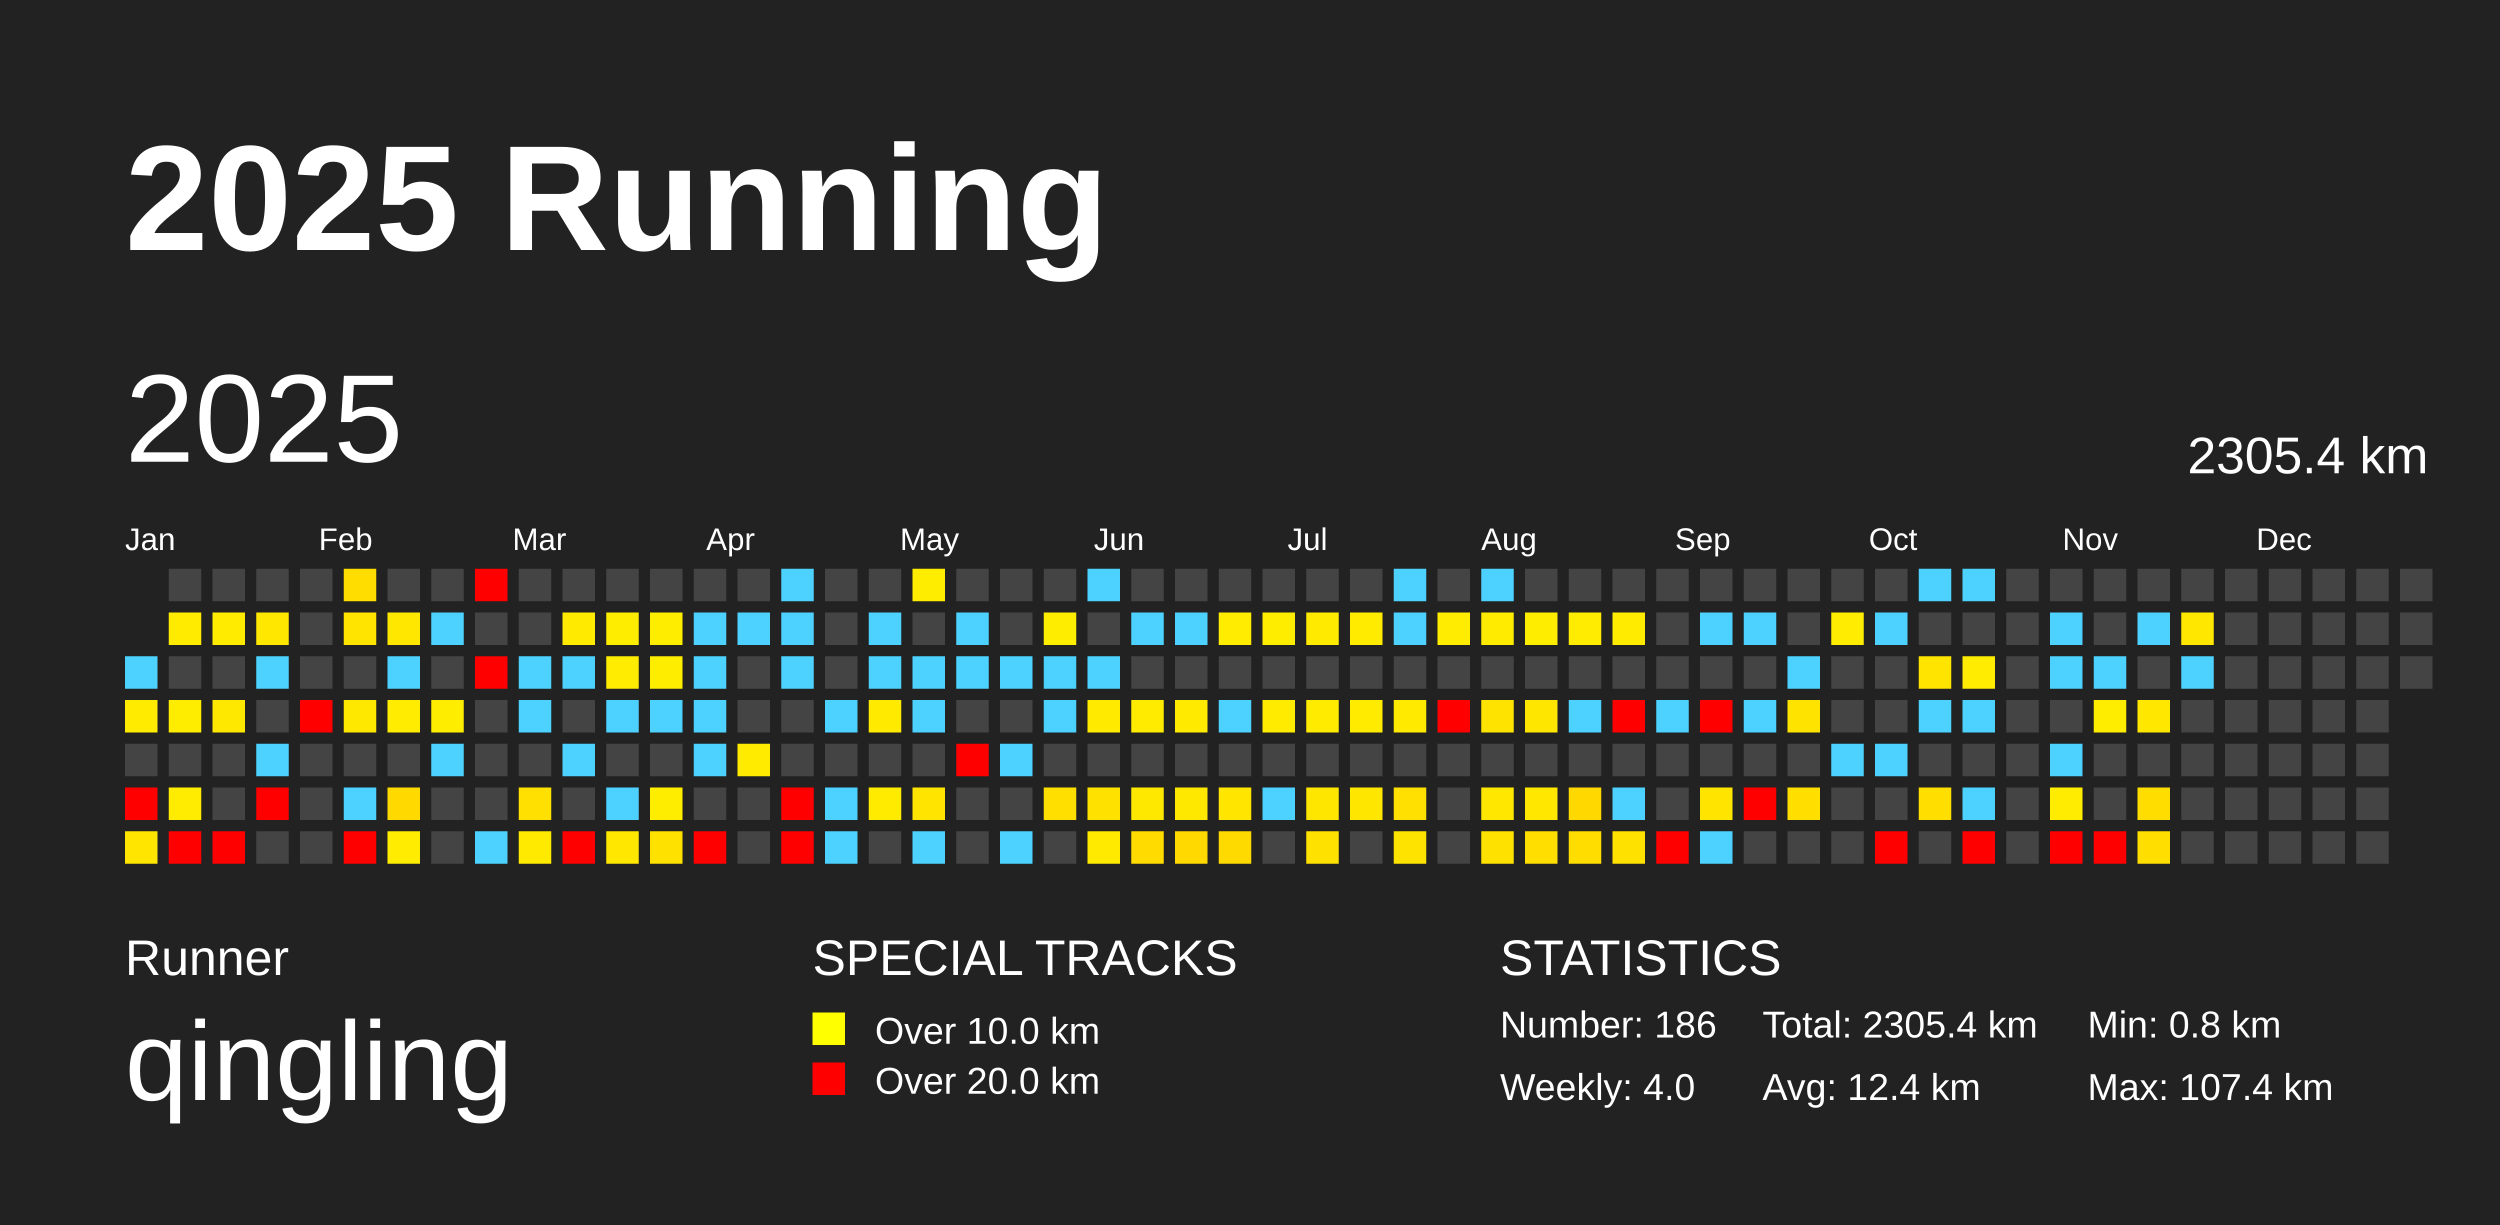
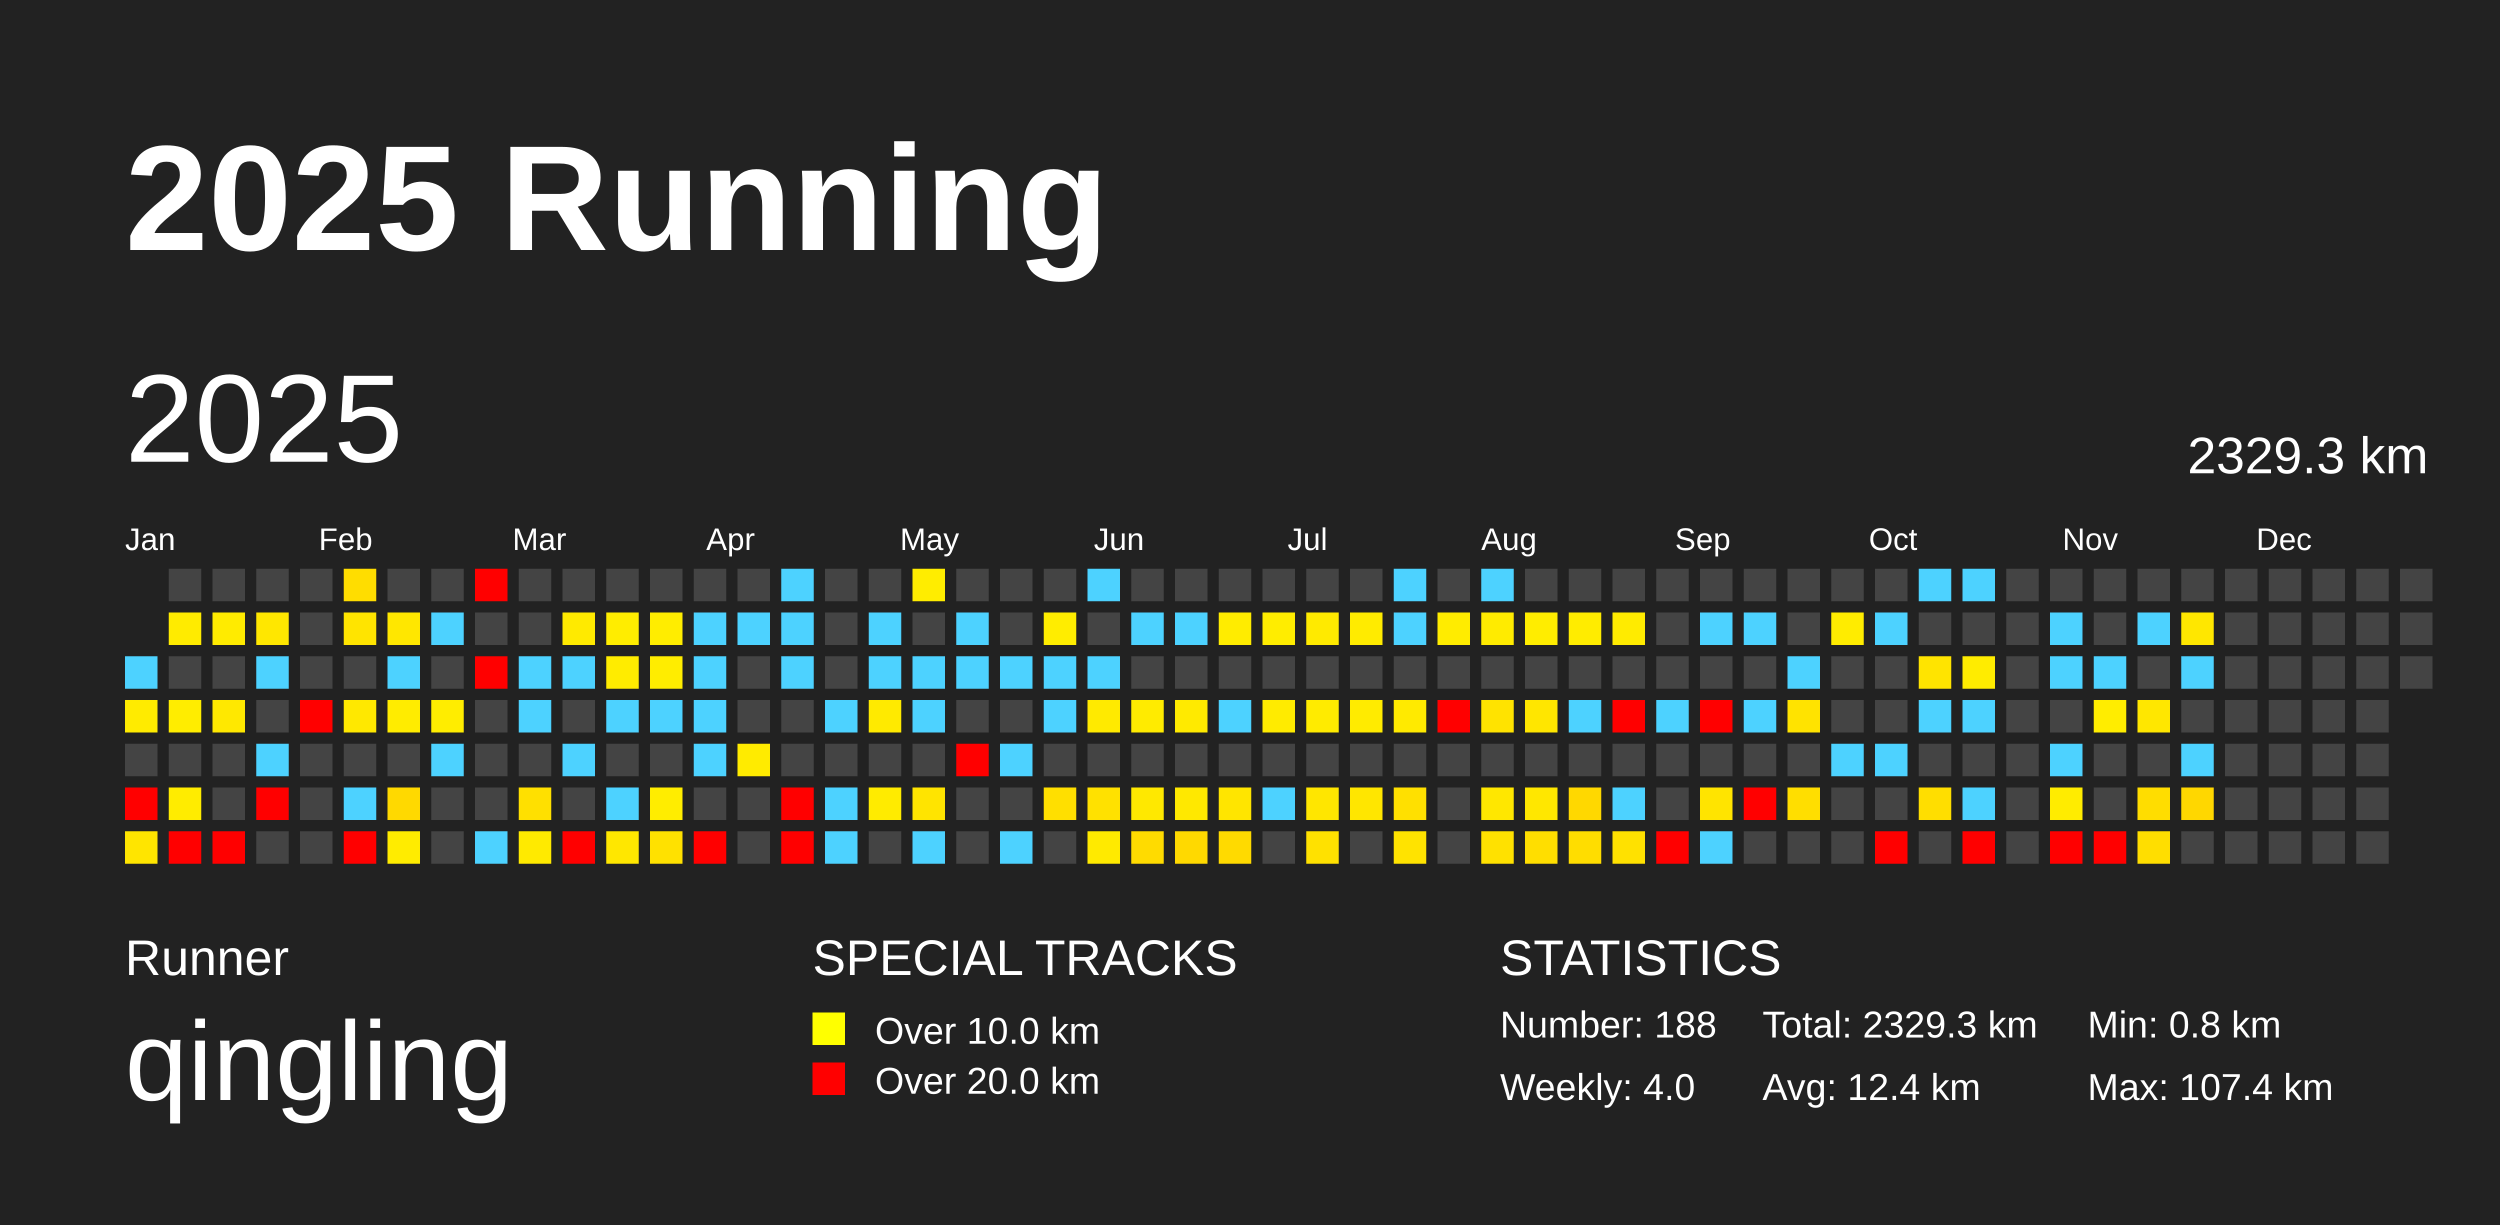
<svg xmlns="http://www.w3.org/2000/svg" baseProfile="full" height="98mm" version="1.1" viewBox="0,0,200,98" width="200mm">
  <defs />
  <rect fill="#222222" height="98" width="200" x="0" y="0" />
  <text fill="#FFFFFF" style="font-size:12px; font-family:Arial; font-weight:bold;" x="10" y="20">2025 Running</text>
  <text fill="#FFFFFF" style="font-size:4px; font-family:Arial" x="10" y="78">Runner</text>
  <text fill="#FFFFFF" style="font-size:9px; font-family:Arial" x="10" y="88">qingling</text>
  <text fill="#FFFFFF" style="font-size:4px; font-family:Arial" x="65" y="78">SPECIAL TRACKS</text>
  <rect fill="yellow" height="2.6" width="2.6" x="65" y="81" />
  <text fill="#FFFFFF" style="font-size:3px; font-family:Arial" x="70" y="83.5">Over 10.0 km</text>
  <rect fill="red" height="2.6" width="2.6" x="65" y="85" />
  <text fill="#FFFFFF" style="font-size:3px; font-family:Arial" x="70" y="87.5">Over 20.0 km</text>
  <text fill="#FFFFFF" style="font-size:4px; font-family:Arial" x="120" y="78">STATISTICS</text>
-   <text fill="#FFFFFF" style="font-size:3px; font-family:Arial" x="120" y="83">Number: 186</text>
+   <text fill="#FFFFFF" style="font-size:3px; font-family:Arial" x="120" y="83">Number: 188</text>
  <text fill="#FFFFFF" style="font-size:3px; font-family:Arial" x="120" y="88">Weekly: 4.0</text>
-   <text fill="#FFFFFF" style="font-size:3px; font-family:Arial" x="141" y="83">Total: 2305.4 km</text>
+   <text fill="#FFFFFF" style="font-size:3px; font-family:Arial" x="141" y="83">Total: 2329.3 km</text>
  <text fill="#FFFFFF" style="font-size:3px; font-family:Arial" x="141" y="88">Avg: 12.4 km</text>
  <text fill="#FFFFFF" style="font-size:3px; font-family:Arial" x="167" y="83">Min: 0.8 km</text>
  <text fill="#FFFFFF" style="font-size:3px; font-family:Arial" x="167" y="88">Max: 107.4 km</text>
  <text dominant-baseline="hanging" fill="#FFFFFF" style="font-size:10.0px; font-family:Arial;" x="10" y="30">2025</text>
-   <text dominant-baseline="hanging" fill="#FFFFFF" style="font-size:4.125px; font-family:Arial;" x="175" y="35">2305.4 km</text>
+   <text dominant-baseline="hanging" fill="#FFFFFF" style="font-size:4.125px; font-family:Arial;" x="175" y="35">2329.3 km</text>
  <text fill="#FFFFFF" style="font-size:2.5px; font-family:Arial" x="10.0" y="44">Jan</text>
  <text fill="#FFFFFF" style="font-size:2.5px; font-family:Arial" x="25.5" y="44">Feb</text>
  <text fill="#FFFFFF" style="font-size:2.5px; font-family:Arial" x="41.0" y="44">Mar</text>
  <text fill="#FFFFFF" style="font-size:2.5px; font-family:Arial" x="56.5" y="44">Apr</text>
  <text fill="#FFFFFF" style="font-size:2.5px; font-family:Arial" x="72.0" y="44">May</text>
  <text fill="#FFFFFF" style="font-size:2.5px; font-family:Arial" x="87.5" y="44">Jun</text>
  <text fill="#FFFFFF" style="font-size:2.5px; font-family:Arial" x="103.0" y="44">Jul</text>
  <text fill="#FFFFFF" style="font-size:2.5px; font-family:Arial" x="118.5" y="44">Aug</text>
  <text fill="#FFFFFF" style="font-size:2.5px; font-family:Arial" x="134.0" y="44">Sep</text>
  <text fill="#FFFFFF" style="font-size:2.5px; font-family:Arial" x="149.5" y="44">Oct</text>
  <text fill="#FFFFFF" style="font-size:2.5px; font-family:Arial" x="165.0" y="44">Nov</text>
  <text fill="#FFFFFF" style="font-size:2.5px; font-family:Arial" x="180.5" y="44">Dec</text>
  <rect fill="#4dd2ff" height="2.6" width="2.6" x="10.0" y="52.5" />
  <rect fill="#ffeb00" height="2.6" width="2.6" x="10.0" y="56.0" />
  <rect fill="#444444" height="2.6" width="2.6" x="10.0" y="59.5" />
  <rect fill="red" height="2.6" width="2.6" x="10.0" y="63.0" />
  <rect fill="#ffe500" height="2.6" width="2.6" x="10.0" y="66.5" />
  <rect fill="#444444" height="2.6" width="2.6" x="13.5" y="45.5" />
  <rect fill="#ffeb00" height="2.6" width="2.6" x="13.5" y="49.0" />
  <rect fill="#444444" height="2.6" width="2.6" x="13.5" y="52.5" />
  <rect fill="#ffed00" height="2.6" width="2.6" x="13.5" y="56.0" />
  <rect fill="#444444" height="2.6" width="2.6" x="13.5" y="59.5" />
  <rect fill="#ffec00" height="2.6" width="2.6" x="13.5" y="63.0" />
  <rect fill="red" height="2.6" width="2.6" x="13.5" y="66.5" />
  <rect fill="#444444" height="2.6" width="2.6" x="17.0" y="45.5" />
  <rect fill="#ffeb00" height="2.6" width="2.6" x="17.0" y="49.0" />
  <rect fill="#444444" height="2.6" width="2.6" x="17.0" y="52.5" />
  <rect fill="#ffe800" height="2.6" width="2.6" x="17.0" y="56.0" />
  <rect fill="#444444" height="2.6" width="2.6" x="17.0" y="59.5" />
  <rect fill="#444444" height="2.6" width="2.6" x="17.0" y="63.0" />
  <rect fill="red" height="2.6" width="2.6" x="17.0" y="66.5" />
  <rect fill="#444444" height="2.6" width="2.6" x="20.5" y="45.5" />
  <rect fill="#ffe700" height="2.6" width="2.6" x="20.5" y="49.0" />
  <rect fill="#4dd2ff" height="2.6" width="2.6" x="20.5" y="52.5" />
  <rect fill="#444444" height="2.6" width="2.6" x="20.5" y="56.0" />
  <rect fill="#4dd2ff" height="2.6" width="2.6" x="20.5" y="59.5" />
  <rect fill="red" height="2.6" width="2.6" x="20.5" y="63.0" />
  <rect fill="#444444" height="2.6" width="2.6" x="20.5" y="66.5" />
  <rect fill="#444444" height="2.6" width="2.6" x="24.0" y="45.5" />
  <rect fill="#444444" height="2.6" width="2.6" x="24.0" y="49.0" />
  <rect fill="#444444" height="2.6" width="2.6" x="24.0" y="52.5" />
  <rect fill="red" height="2.6" width="2.6" x="24.0" y="56.0" />
  <rect fill="#444444" height="2.6" width="2.6" x="24.0" y="59.5" />
  <rect fill="#444444" height="2.6" width="2.6" x="24.0" y="63.0" />
  <rect fill="#444444" height="2.6" width="2.6" x="24.0" y="66.5" />
  <rect fill="#ffdd00" height="2.6" width="2.6" x="27.5" y="45.5" />
  <rect fill="#ffe400" height="2.6" width="2.6" x="27.5" y="49.0" />
  <rect fill="#444444" height="2.6" width="2.6" x="27.5" y="52.5" />
  <rect fill="#ffe800" height="2.6" width="2.6" x="27.5" y="56.0" />
  <rect fill="#444444" height="2.6" width="2.6" x="27.5" y="59.5" />
  <rect fill="#4dd2ff" height="2.6" width="2.6" x="27.5" y="63.0" />
  <rect fill="red" height="2.6" width="2.6" x="27.5" y="66.5" />
  <rect fill="#444444" height="2.6" width="2.6" x="31.0" y="45.5" />
  <rect fill="#ffe700" height="2.6" width="2.6" x="31.0" y="49.0" />
  <rect fill="#4dd2ff" height="2.6" width="2.6" x="31.0" y="52.5" />
  <rect fill="#ffec00" height="2.6" width="2.6" x="31.0" y="56.0" />
  <rect fill="#444444" height="2.6" width="2.6" x="31.0" y="59.5" />
  <rect fill="#ffd900" height="2.6" width="2.6" x="31.0" y="63.0" />
  <rect fill="#ffec00" height="2.6" width="2.6" x="31.0" y="66.5" />
  <rect fill="#444444" height="2.6" width="2.6" x="34.5" y="45.5" />
  <rect fill="#4dd2ff" height="2.6" width="2.6" x="34.5" y="49.0" />
  <rect fill="#444444" height="2.6" width="2.6" x="34.5" y="52.5" />
  <rect fill="#ffed00" height="2.6" width="2.6" x="34.5" y="56.0" />
  <rect fill="#4dd2ff" height="2.6" width="2.6" x="34.5" y="59.5" />
  <rect fill="#444444" height="2.6" width="2.6" x="34.5" y="63.0" />
  <rect fill="#444444" height="2.6" width="2.6" x="34.5" y="66.5" />
  <rect fill="red" height="2.6" width="2.6" x="38.0" y="45.5" />
  <rect fill="#444444" height="2.6" width="2.6" x="38.0" y="49.0" />
  <rect fill="red" height="2.6" width="2.6" x="38.0" y="52.5" />
  <rect fill="#444444" height="2.6" width="2.6" x="38.0" y="56.0" />
  <rect fill="#444444" height="2.6" width="2.6" x="38.0" y="59.5" />
  <rect fill="#444444" height="2.6" width="2.6" x="38.0" y="63.0" />
  <rect fill="#4dd2ff" height="2.6" width="2.6" x="38.0" y="66.5" />
  <rect fill="#444444" height="2.6" width="2.6" x="41.5" y="45.5" />
  <rect fill="#444444" height="2.6" width="2.6" x="41.5" y="49.0" />
  <rect fill="#4dd2ff" height="2.6" width="2.6" x="41.5" y="52.5" />
  <rect fill="#4dd2ff" height="2.6" width="2.6" x="41.5" y="56.0" />
  <rect fill="#444444" height="2.6" width="2.6" x="41.5" y="59.5" />
  <rect fill="#ffe000" height="2.6" width="2.6" x="41.5" y="63.0" />
  <rect fill="#ffea00" height="2.6" width="2.6" x="41.5" y="66.5" />
  <rect fill="#444444" height="2.6" width="2.6" x="45.0" y="45.5" />
  <rect fill="#ffea00" height="2.6" width="2.6" x="45.0" y="49.0" />
  <rect fill="#4dd2ff" height="2.6" width="2.6" x="45.0" y="52.5" />
  <rect fill="#444444" height="2.6" width="2.6" x="45.0" y="56.0" />
  <rect fill="#4dd2ff" height="2.6" width="2.6" x="45.0" y="59.5" />
  <rect fill="#444444" height="2.6" width="2.6" x="45.0" y="63.0" />
  <rect fill="red" height="2.6" width="2.6" x="45.0" y="66.5" />
  <rect fill="#444444" height="2.6" width="2.6" x="48.5" y="45.5" />
  <rect fill="#ffed00" height="2.6" width="2.6" x="48.5" y="49.0" />
  <rect fill="#ffec00" height="2.6" width="2.6" x="48.5" y="52.5" />
  <rect fill="#4dd2ff" height="2.6" width="2.6" x="48.5" y="56.0" />
  <rect fill="#444444" height="2.6" width="2.6" x="48.5" y="59.5" />
  <rect fill="#4dd2ff" height="2.6" width="2.6" x="48.5" y="63.0" />
  <rect fill="#ffe700" height="2.6" width="2.6" x="48.5" y="66.5" />
  <rect fill="#444444" height="2.6" width="2.6" x="52.0" y="45.5" />
  <rect fill="#ffed00" height="2.6" width="2.6" x="52.0" y="49.0" />
  <rect fill="#ffed00" height="2.6" width="2.6" x="52.0" y="52.5" />
  <rect fill="#4dd2ff" height="2.6" width="2.6" x="52.0" y="56.0" />
  <rect fill="#444444" height="2.6" width="2.6" x="52.0" y="59.5" />
  <rect fill="#ffed00" height="2.6" width="2.6" x="52.0" y="63.0" />
  <rect fill="#ffe100" height="2.6" width="2.6" x="52.0" y="66.5" />
  <rect fill="#444444" height="2.6" width="2.6" x="55.5" y="45.5" />
  <rect fill="#4dd2ff" height="2.6" width="2.6" x="55.5" y="49.0" />
  <rect fill="#4dd2ff" height="2.6" width="2.6" x="55.5" y="52.5" />
  <rect fill="#4dd2ff" height="2.6" width="2.6" x="55.5" y="56.0" />
  <rect fill="#4dd2ff" height="2.6" width="2.6" x="55.5" y="59.5" />
  <rect fill="#444444" height="2.6" width="2.6" x="55.5" y="63.0" />
  <rect fill="red" height="2.6" width="2.6" x="55.5" y="66.5" />
  <rect fill="#444444" height="2.6" width="2.6" x="59.0" y="45.5" />
  <rect fill="#4dd2ff" height="2.6" width="2.6" x="59.0" y="49.0" />
  <rect fill="#444444" height="2.6" width="2.6" x="59.0" y="52.5" />
  <rect fill="#444444" height="2.6" width="2.6" x="59.0" y="56.0" />
  <rect fill="#ffeb00" height="2.6" width="2.6" x="59.0" y="59.5" />
  <rect fill="#444444" height="2.6" width="2.6" x="59.0" y="63.0" />
  <rect fill="#444444" height="2.6" width="2.6" x="59.0" y="66.5" />
  <rect fill="#4dd2ff" height="2.6" width="2.6" x="62.5" y="45.5" />
  <rect fill="#4dd2ff" height="2.6" width="2.6" x="62.5" y="49.0" />
  <rect fill="#4dd2ff" height="2.6" width="2.6" x="62.5" y="52.5" />
  <rect fill="#444444" height="2.6" width="2.6" x="62.5" y="56.0" />
  <rect fill="#444444" height="2.6" width="2.6" x="62.5" y="59.5" />
  <rect fill="red" height="2.6" width="2.6" x="62.5" y="63.0" />
  <rect fill="red" height="2.6" width="2.6" x="62.5" y="66.5" />
  <rect fill="#444444" height="2.6" width="2.6" x="66.0" y="45.5" />
  <rect fill="#444444" height="2.6" width="2.6" x="66.0" y="49.0" />
  <rect fill="#444444" height="2.6" width="2.6" x="66.0" y="52.5" />
  <rect fill="#4dd2ff" height="2.6" width="2.6" x="66.0" y="56.0" />
  <rect fill="#444444" height="2.6" width="2.6" x="66.0" y="59.5" />
  <rect fill="#4dd2ff" height="2.6" width="2.6" x="66.0" y="63.0" />
  <rect fill="#4dd2ff" height="2.6" width="2.6" x="66.0" y="66.5" />
  <rect fill="#444444" height="2.6" width="2.6" x="69.5" y="45.5" />
  <rect fill="#4dd2ff" height="2.6" width="2.6" x="69.5" y="49.0" />
  <rect fill="#4dd2ff" height="2.6" width="2.6" x="69.5" y="52.5" />
  <rect fill="#ffea00" height="2.6" width="2.6" x="69.5" y="56.0" />
  <rect fill="#444444" height="2.6" width="2.6" x="69.5" y="59.5" />
  <rect fill="#ffeb00" height="2.6" width="2.6" x="69.5" y="63.0" />
  <rect fill="#444444" height="2.6" width="2.6" x="69.5" y="66.5" />
  <rect fill="#ffed00" height="2.6" width="2.6" x="73.0" y="45.5" />
  <rect fill="#444444" height="2.6" width="2.6" x="73.0" y="49.0" />
  <rect fill="#4dd2ff" height="2.6" width="2.6" x="73.0" y="52.5" />
  <rect fill="#4dd2ff" height="2.6" width="2.6" x="73.0" y="56.0" />
  <rect fill="#444444" height="2.6" width="2.6" x="73.0" y="59.5" />
  <rect fill="#ffe400" height="2.6" width="2.6" x="73.0" y="63.0" />
  <rect fill="#4dd2ff" height="2.6" width="2.6" x="73.0" y="66.5" />
  <rect fill="#444444" height="2.6" width="2.6" x="76.5" y="45.5" />
  <rect fill="#4dd2ff" height="2.6" width="2.6" x="76.5" y="49.0" />
  <rect fill="#4dd2ff" height="2.6" width="2.6" x="76.5" y="52.5" />
  <rect fill="#444444" height="2.6" width="2.6" x="76.5" y="56.0" />
  <rect fill="red" height="2.6" width="2.6" x="76.5" y="59.5" />
  <rect fill="#444444" height="2.6" width="2.6" x="76.5" y="63.0" />
  <rect fill="#444444" height="2.6" width="2.6" x="76.5" y="66.5" />
  <rect fill="#444444" height="2.6" width="2.6" x="80.0" y="45.5" />
  <rect fill="#444444" height="2.6" width="2.6" x="80.0" y="49.0" />
  <rect fill="#4dd2ff" height="2.6" width="2.6" x="80.0" y="52.5" />
  <rect fill="#444444" height="2.6" width="2.6" x="80.0" y="56.0" />
  <rect fill="#4dd2ff" height="2.6" width="2.6" x="80.0" y="59.5" />
  <rect fill="#444444" height="2.6" width="2.6" x="80.0" y="63.0" />
  <rect fill="#4dd2ff" height="2.6" width="2.6" x="80.0" y="66.5" />
  <rect fill="#444444" height="2.6" width="2.6" x="83.5" y="45.5" />
  <rect fill="#ffed00" height="2.6" width="2.6" x="83.5" y="49.0" />
  <rect fill="#4dd2ff" height="2.6" width="2.6" x="83.5" y="52.5" />
  <rect fill="#4dd2ff" height="2.6" width="2.6" x="83.5" y="56.0" />
  <rect fill="#444444" height="2.6" width="2.6" x="83.5" y="59.5" />
  <rect fill="#ffdf00" height="2.6" width="2.6" x="83.5" y="63.0" />
  <rect fill="#444444" height="2.6" width="2.6" x="83.5" y="66.5" />
  <rect fill="#4dd2ff" height="2.6" width="2.6" x="87.0" y="45.5" />
  <rect fill="#444444" height="2.6" width="2.6" x="87.0" y="49.0" />
  <rect fill="#4dd2ff" height="2.6" width="2.6" x="87.0" y="52.5" />
  <rect fill="#ffea00" height="2.6" width="2.6" x="87.0" y="56.0" />
  <rect fill="#444444" height="2.6" width="2.6" x="87.0" y="59.5" />
  <rect fill="#ffe100" height="2.6" width="2.6" x="87.0" y="63.0" />
  <rect fill="#ffea00" height="2.6" width="2.6" x="87.0" y="66.5" />
  <rect fill="#444444" height="2.6" width="2.6" x="90.5" y="45.5" />
  <rect fill="#4dd2ff" height="2.6" width="2.6" x="90.5" y="49.0" />
  <rect fill="#444444" height="2.6" width="2.6" x="90.5" y="52.5" />
  <rect fill="#ffeb00" height="2.6" width="2.6" x="90.5" y="56.0" />
  <rect fill="#444444" height="2.6" width="2.6" x="90.5" y="59.5" />
  <rect fill="#ffe800" height="2.6" width="2.6" x="90.5" y="63.0" />
  <rect fill="#ffdb00" height="2.6" width="2.6" x="90.5" y="66.5" />
  <rect fill="#444444" height="2.6" width="2.6" x="94.0" y="45.5" />
  <rect fill="#4dd2ff" height="2.6" width="2.6" x="94.0" y="49.0" />
  <rect fill="#444444" height="2.6" width="2.6" x="94.0" y="52.5" />
  <rect fill="#ffea00" height="2.6" width="2.6" x="94.0" y="56.0" />
  <rect fill="#444444" height="2.6" width="2.6" x="94.0" y="59.5" />
  <rect fill="#ffe800" height="2.6" width="2.6" x="94.0" y="63.0" />
  <rect fill="#ffd900" height="2.6" width="2.6" x="94.0" y="66.5" />
  <rect fill="#444444" height="2.6" width="2.6" x="97.5" y="45.5" />
  <rect fill="#ffec00" height="2.6" width="2.6" x="97.5" y="49.0" />
  <rect fill="#444444" height="2.6" width="2.6" x="97.5" y="52.5" />
  <rect fill="#4dd2ff" height="2.6" width="2.6" x="97.5" y="56.0" />
  <rect fill="#444444" height="2.6" width="2.6" x="97.5" y="59.5" />
  <rect fill="#ffe500" height="2.6" width="2.6" x="97.5" y="63.0" />
  <rect fill="#ffda00" height="2.6" width="2.6" x="97.5" y="66.5" />
  <rect fill="#444444" height="2.6" width="2.6" x="101.0" y="45.5" />
  <rect fill="#ffed00" height="2.6" width="2.6" x="101.0" y="49.0" />
  <rect fill="#444444" height="2.6" width="2.6" x="101.0" y="52.5" />
  <rect fill="#ffeb00" height="2.6" width="2.6" x="101.0" y="56.0" />
  <rect fill="#444444" height="2.6" width="2.6" x="101.0" y="59.5" />
  <rect fill="#4dd2ff" height="2.6" width="2.6" x="101.0" y="63.0" />
  <rect fill="#444444" height="2.6" width="2.6" x="101.0" y="66.5" />
  <rect fill="#444444" height="2.6" width="2.6" x="104.5" y="45.5" />
  <rect fill="#ffea00" height="2.6" width="2.6" x="104.5" y="49.0" />
  <rect fill="#444444" height="2.6" width="2.6" x="104.5" y="52.5" />
  <rect fill="#ffeb00" height="2.6" width="2.6" x="104.5" y="56.0" />
  <rect fill="#444444" height="2.6" width="2.6" x="104.5" y="59.5" />
  <rect fill="#ffe600" height="2.6" width="2.6" x="104.5" y="63.0" />
  <rect fill="#ffe100" height="2.6" width="2.6" x="104.5" y="66.5" />
  <rect fill="#444444" height="2.6" width="2.6" x="108.0" y="45.5" />
  <rect fill="#ffeb00" height="2.6" width="2.6" x="108.0" y="49.0" />
  <rect fill="#444444" height="2.6" width="2.6" x="108.0" y="52.5" />
  <rect fill="#ffeb00" height="2.6" width="2.6" x="108.0" y="56.0" />
  <rect fill="#444444" height="2.6" width="2.6" x="108.0" y="59.5" />
  <rect fill="#ffe600" height="2.6" width="2.6" x="108.0" y="63.0" />
  <rect fill="#444444" height="2.6" width="2.6" x="108.0" y="66.5" />
  <rect fill="#4dd2ff" height="2.6" width="2.6" x="111.5" y="45.5" />
  <rect fill="#4dd2ff" height="2.6" width="2.6" x="111.5" y="49.0" />
  <rect fill="#444444" height="2.6" width="2.6" x="111.5" y="52.5" />
  <rect fill="#ffea00" height="2.6" width="2.6" x="111.5" y="56.0" />
  <rect fill="#444444" height="2.6" width="2.6" x="111.5" y="59.5" />
  <rect fill="#ffe000" height="2.6" width="2.6" x="111.5" y="63.0" />
  <rect fill="#ffe300" height="2.6" width="2.6" x="111.5" y="66.5" />
  <rect fill="#444444" height="2.6" width="2.6" x="115.0" y="45.5" />
  <rect fill="#ffec00" height="2.6" width="2.6" x="115.0" y="49.0" />
  <rect fill="#444444" height="2.6" width="2.6" x="115.0" y="52.5" />
  <rect fill="red" height="2.6" width="2.6" x="115.0" y="56.0" />
  <rect fill="#444444" height="2.6" width="2.6" x="115.0" y="59.5" />
  <rect fill="#444444" height="2.6" width="2.6" x="115.0" y="63.0" />
  <rect fill="#444444" height="2.6" width="2.6" x="115.0" y="66.5" />
  <rect fill="#4dd2ff" height="2.6" width="2.6" x="118.5" y="45.5" />
  <rect fill="#ffeb00" height="2.6" width="2.6" x="118.5" y="49.0" />
  <rect fill="#444444" height="2.6" width="2.6" x="118.5" y="52.5" />
  <rect fill="#ffe300" height="2.6" width="2.6" x="118.5" y="56.0" />
  <rect fill="#444444" height="2.6" width="2.6" x="118.5" y="59.5" />
  <rect fill="#ffe700" height="2.6" width="2.6" x="118.5" y="63.0" />
  <rect fill="#ffe100" height="2.6" width="2.6" x="118.5" y="66.5" />
  <rect fill="#444444" height="2.6" width="2.6" x="122.0" y="45.5" />
  <rect fill="#ffed00" height="2.6" width="2.6" x="122.0" y="49.0" />
  <rect fill="#444444" height="2.6" width="2.6" x="122.0" y="52.5" />
  <rect fill="#ffe600" height="2.6" width="2.6" x="122.0" y="56.0" />
  <rect fill="#444444" height="2.6" width="2.6" x="122.0" y="59.5" />
  <rect fill="#ffe700" height="2.6" width="2.6" x="122.0" y="63.0" />
  <rect fill="#ffde00" height="2.6" width="2.6" x="122.0" y="66.5" />
  <rect fill="#444444" height="2.6" width="2.6" x="125.5" y="45.5" />
  <rect fill="#ffec00" height="2.6" width="2.6" x="125.5" y="49.0" />
  <rect fill="#444444" height="2.6" width="2.6" x="125.5" y="52.5" />
  <rect fill="#4dd2ff" height="2.6" width="2.6" x="125.5" y="56.0" />
  <rect fill="#444444" height="2.6" width="2.6" x="125.5" y="59.5" />
  <rect fill="#ffd800" height="2.6" width="2.6" x="125.5" y="63.0" />
  <rect fill="#ffdd00" height="2.6" width="2.6" x="125.5" y="66.5" />
  <rect fill="#444444" height="2.6" width="2.6" x="129.0" y="45.5" />
  <rect fill="#ffeb00" height="2.6" width="2.6" x="129.0" y="49.0" />
  <rect fill="#444444" height="2.6" width="2.6" x="129.0" y="52.5" />
  <rect fill="red" height="2.6" width="2.6" x="129.0" y="56.0" />
  <rect fill="#444444" height="2.6" width="2.6" x="129.0" y="59.5" />
  <rect fill="#4dd2ff" height="2.6" width="2.6" x="129.0" y="63.0" />
  <rect fill="#ffe100" height="2.6" width="2.6" x="129.0" y="66.5" />
  <rect fill="#444444" height="2.6" width="2.6" x="132.5" y="45.5" />
  <rect fill="#444444" height="2.6" width="2.6" x="132.5" y="49.0" />
  <rect fill="#444444" height="2.6" width="2.6" x="132.5" y="52.5" />
  <rect fill="#4dd2ff" height="2.6" width="2.6" x="132.5" y="56.0" />
  <rect fill="#444444" height="2.6" width="2.6" x="132.5" y="59.5" />
  <rect fill="#444444" height="2.6" width="2.6" x="132.5" y="63.0" />
  <rect fill="red" height="2.6" width="2.6" x="132.5" y="66.5" />
  <rect fill="#444444" height="2.6" width="2.6" x="136.0" y="45.5" />
  <rect fill="#4dd2ff" height="2.6" width="2.6" x="136.0" y="49.0" />
  <rect fill="#444444" height="2.6" width="2.6" x="136.0" y="52.5" />
  <rect fill="red" height="2.6" width="2.6" x="136.0" y="56.0" />
  <rect fill="#444444" height="2.6" width="2.6" x="136.0" y="59.5" />
  <rect fill="#ffe400" height="2.6" width="2.6" x="136.0" y="63.0" />
  <rect fill="#4dd2ff" height="2.6" width="2.6" x="136.0" y="66.5" />
  <rect fill="#444444" height="2.6" width="2.6" x="139.5" y="45.5" />
  <rect fill="#4dd2ff" height="2.6" width="2.6" x="139.5" y="49.0" />
  <rect fill="#444444" height="2.6" width="2.6" x="139.5" y="52.5" />
  <rect fill="#4dd2ff" height="2.6" width="2.6" x="139.5" y="56.0" />
  <rect fill="#444444" height="2.6" width="2.6" x="139.5" y="59.5" />
  <rect fill="red" height="2.6" width="2.6" x="139.5" y="63.0" />
  <rect fill="#444444" height="2.6" width="2.6" x="139.5" y="66.5" />
  <rect fill="#444444" height="2.6" width="2.6" x="143.0" y="45.5" />
  <rect fill="#444444" height="2.6" width="2.6" x="143.0" y="49.0" />
  <rect fill="#4dd2ff" height="2.6" width="2.6" x="143.0" y="52.5" />
  <rect fill="#ffe300" height="2.6" width="2.6" x="143.0" y="56.0" />
  <rect fill="#444444" height="2.6" width="2.6" x="143.0" y="59.5" />
  <rect fill="#ffde00" height="2.6" width="2.6" x="143.0" y="63.0" />
  <rect fill="#444444" height="2.6" width="2.6" x="143.0" y="66.5" />
  <rect fill="#444444" height="2.6" width="2.6" x="146.5" y="45.5" />
  <rect fill="#ffec00" height="2.6" width="2.6" x="146.5" y="49.0" />
  <rect fill="#444444" height="2.6" width="2.6" x="146.5" y="52.5" />
  <rect fill="#444444" height="2.6" width="2.6" x="146.5" y="56.0" />
  <rect fill="#4dd2ff" height="2.6" width="2.6" x="146.5" y="59.5" />
  <rect fill="#444444" height="2.6" width="2.6" x="146.5" y="63.0" />
  <rect fill="#444444" height="2.6" width="2.6" x="146.5" y="66.5" />
  <rect fill="#444444" height="2.6" width="2.6" x="150.0" y="45.5" />
  <rect fill="#4dd2ff" height="2.6" width="2.6" x="150.0" y="49.0" />
  <rect fill="#444444" height="2.6" width="2.6" x="150.0" y="52.5" />
  <rect fill="#444444" height="2.6" width="2.6" x="150.0" y="56.0" />
  <rect fill="#4dd2ff" height="2.6" width="2.6" x="150.0" y="59.5" />
  <rect fill="#444444" height="2.6" width="2.6" x="150.0" y="63.0" />
  <rect fill="red" height="2.6" width="2.6" x="150.0" y="66.5" />
  <rect fill="#4dd2ff" height="2.6" width="2.6" x="153.5" y="45.5" />
  <rect fill="#444444" height="2.6" width="2.6" x="153.5" y="49.0" />
  <rect fill="#ffe400" height="2.6" width="2.6" x="153.5" y="52.5" />
  <rect fill="#4dd2ff" height="2.6" width="2.6" x="153.5" y="56.0" />
  <rect fill="#444444" height="2.6" width="2.6" x="153.5" y="59.5" />
  <rect fill="#ffde00" height="2.6" width="2.6" x="153.5" y="63.0" />
  <rect fill="#444444" height="2.6" width="2.6" x="153.5" y="66.5" />
  <rect fill="#4dd2ff" height="2.6" width="2.6" x="157.0" y="45.5" />
  <rect fill="#444444" height="2.6" width="2.6" x="157.0" y="49.0" />
  <rect fill="#ffec00" height="2.6" width="2.6" x="157.0" y="52.5" />
  <rect fill="#4dd2ff" height="2.6" width="2.6" x="157.0" y="56.0" />
  <rect fill="#444444" height="2.6" width="2.6" x="157.0" y="59.5" />
  <rect fill="#4dd2ff" height="2.6" width="2.6" x="157.0" y="63.0" />
  <rect fill="red" height="2.6" width="2.6" x="157.0" y="66.5" />
  <rect fill="#444444" height="2.6" width="2.6" x="160.5" y="45.5" />
  <rect fill="#444444" height="2.6" width="2.6" x="160.5" y="49.0" />
  <rect fill="#444444" height="2.6" width="2.6" x="160.5" y="52.5" />
  <rect fill="#444444" height="2.6" width="2.6" x="160.5" y="56.0" />
  <rect fill="#444444" height="2.6" width="2.6" x="160.5" y="59.5" />
  <rect fill="#444444" height="2.6" width="2.6" x="160.5" y="63.0" />
  <rect fill="#444444" height="2.6" width="2.6" x="160.5" y="66.5" />
  <rect fill="#444444" height="2.6" width="2.6" x="164.0" y="45.5" />
  <rect fill="#4dd2ff" height="2.6" width="2.6" x="164.0" y="49.0" />
  <rect fill="#4dd2ff" height="2.6" width="2.6" x="164.0" y="52.5" />
  <rect fill="#444444" height="2.6" width="2.6" x="164.0" y="56.0" />
  <rect fill="#4dd2ff" height="2.6" width="2.6" x="164.0" y="59.5" />
  <rect fill="#ffec00" height="2.6" width="2.6" x="164.0" y="63.0" />
  <rect fill="red" height="2.6" width="2.6" x="164.0" y="66.5" />
  <rect fill="#444444" height="2.6" width="2.6" x="167.5" y="45.5" />
  <rect fill="#444444" height="2.6" width="2.6" x="167.5" y="49.0" />
  <rect fill="#4dd2ff" height="2.6" width="2.6" x="167.5" y="52.5" />
  <rect fill="#ffed00" height="2.6" width="2.6" x="167.5" y="56.0" />
  <rect fill="#444444" height="2.6" width="2.6" x="167.5" y="59.5" />
  <rect fill="#444444" height="2.6" width="2.6" x="167.5" y="63.0" />
  <rect fill="red" height="2.6" width="2.6" x="167.5" y="66.5" />
  <rect fill="#444444" height="2.6" width="2.6" x="171.0" y="45.5" />
  <rect fill="#4dd2ff" height="2.6" width="2.6" x="171.0" y="49.0" />
  <rect fill="#444444" height="2.6" width="2.6" x="171.0" y="52.5" />
  <rect fill="#ffe700" height="2.6" width="2.6" x="171.0" y="56.0" />
  <rect fill="#444444" height="2.6" width="2.6" x="171.0" y="59.5" />
  <rect fill="#ffdd00" height="2.6" width="2.6" x="171.0" y="63.0" />
  <rect fill="#ffde00" height="2.6" width="2.6" x="171.0" y="66.5" />
  <rect fill="#444444" height="2.6" width="2.6" x="174.5" y="45.5" />
  <rect fill="#ffe700" height="2.6" width="2.6" x="174.5" y="49.0" />
  <rect fill="#4dd2ff" height="2.6" width="2.6" x="174.5" y="52.5" />
  <rect fill="#444444" height="2.6" width="2.6" x="174.5" y="56.0" />
-   <rect fill="#444444" height="2.6" width="2.6" x="174.5" y="59.5" />
-   <rect fill="#444444" height="2.6" width="2.6" x="174.5" y="63.0" />
+   <rect fill="#4dd2ff" height="2.6" width="2.6" x="174.5" y="59.5" />
+   <rect fill="#ffd700" height="2.6" width="2.6" x="174.5" y="63.0" />
  <rect fill="#444444" height="2.6" width="2.6" x="174.5" y="66.5" />
  <rect fill="#444444" height="2.6" width="2.6" x="178.0" y="45.5" />
  <rect fill="#444444" height="2.6" width="2.6" x="178.0" y="49.0" />
  <rect fill="#444444" height="2.6" width="2.6" x="178.0" y="52.5" />
  <rect fill="#444444" height="2.6" width="2.6" x="178.0" y="56.0" />
  <rect fill="#444444" height="2.6" width="2.6" x="178.0" y="59.5" />
  <rect fill="#444444" height="2.6" width="2.6" x="178.0" y="63.0" />
  <rect fill="#444444" height="2.6" width="2.6" x="178.0" y="66.5" />
  <rect fill="#444444" height="2.6" width="2.6" x="181.5" y="45.5" />
  <rect fill="#444444" height="2.6" width="2.6" x="181.5" y="49.0" />
  <rect fill="#444444" height="2.6" width="2.6" x="181.5" y="52.5" />
  <rect fill="#444444" height="2.6" width="2.6" x="181.5" y="56.0" />
  <rect fill="#444444" height="2.6" width="2.6" x="181.5" y="59.5" />
  <rect fill="#444444" height="2.6" width="2.6" x="181.5" y="63.0" />
  <rect fill="#444444" height="2.6" width="2.6" x="181.5" y="66.5" />
  <rect fill="#444444" height="2.6" width="2.6" x="185.0" y="45.5" />
  <rect fill="#444444" height="2.6" width="2.6" x="185.0" y="49.0" />
  <rect fill="#444444" height="2.6" width="2.6" x="185.0" y="52.5" />
  <rect fill="#444444" height="2.6" width="2.6" x="185.0" y="56.0" />
  <rect fill="#444444" height="2.6" width="2.6" x="185.0" y="59.5" />
  <rect fill="#444444" height="2.6" width="2.6" x="185.0" y="63.0" />
  <rect fill="#444444" height="2.6" width="2.6" x="185.0" y="66.5" />
  <rect fill="#444444" height="2.6" width="2.6" x="188.5" y="45.5" />
  <rect fill="#444444" height="2.6" width="2.6" x="188.5" y="49.0" />
  <rect fill="#444444" height="2.6" width="2.6" x="188.5" y="52.5" />
  <rect fill="#444444" height="2.6" width="2.6" x="188.5" y="56.0" />
  <rect fill="#444444" height="2.6" width="2.6" x="188.5" y="59.5" />
  <rect fill="#444444" height="2.6" width="2.6" x="188.5" y="63.0" />
  <rect fill="#444444" height="2.6" width="2.6" x="188.5" y="66.5" />
  <rect fill="#444444" height="2.6" width="2.6" x="192.0" y="45.5" />
  <rect fill="#444444" height="2.6" width="2.6" x="192.0" y="49.0" />
  <rect fill="#444444" height="2.6" width="2.6" x="192.0" y="52.5" />
</svg>
